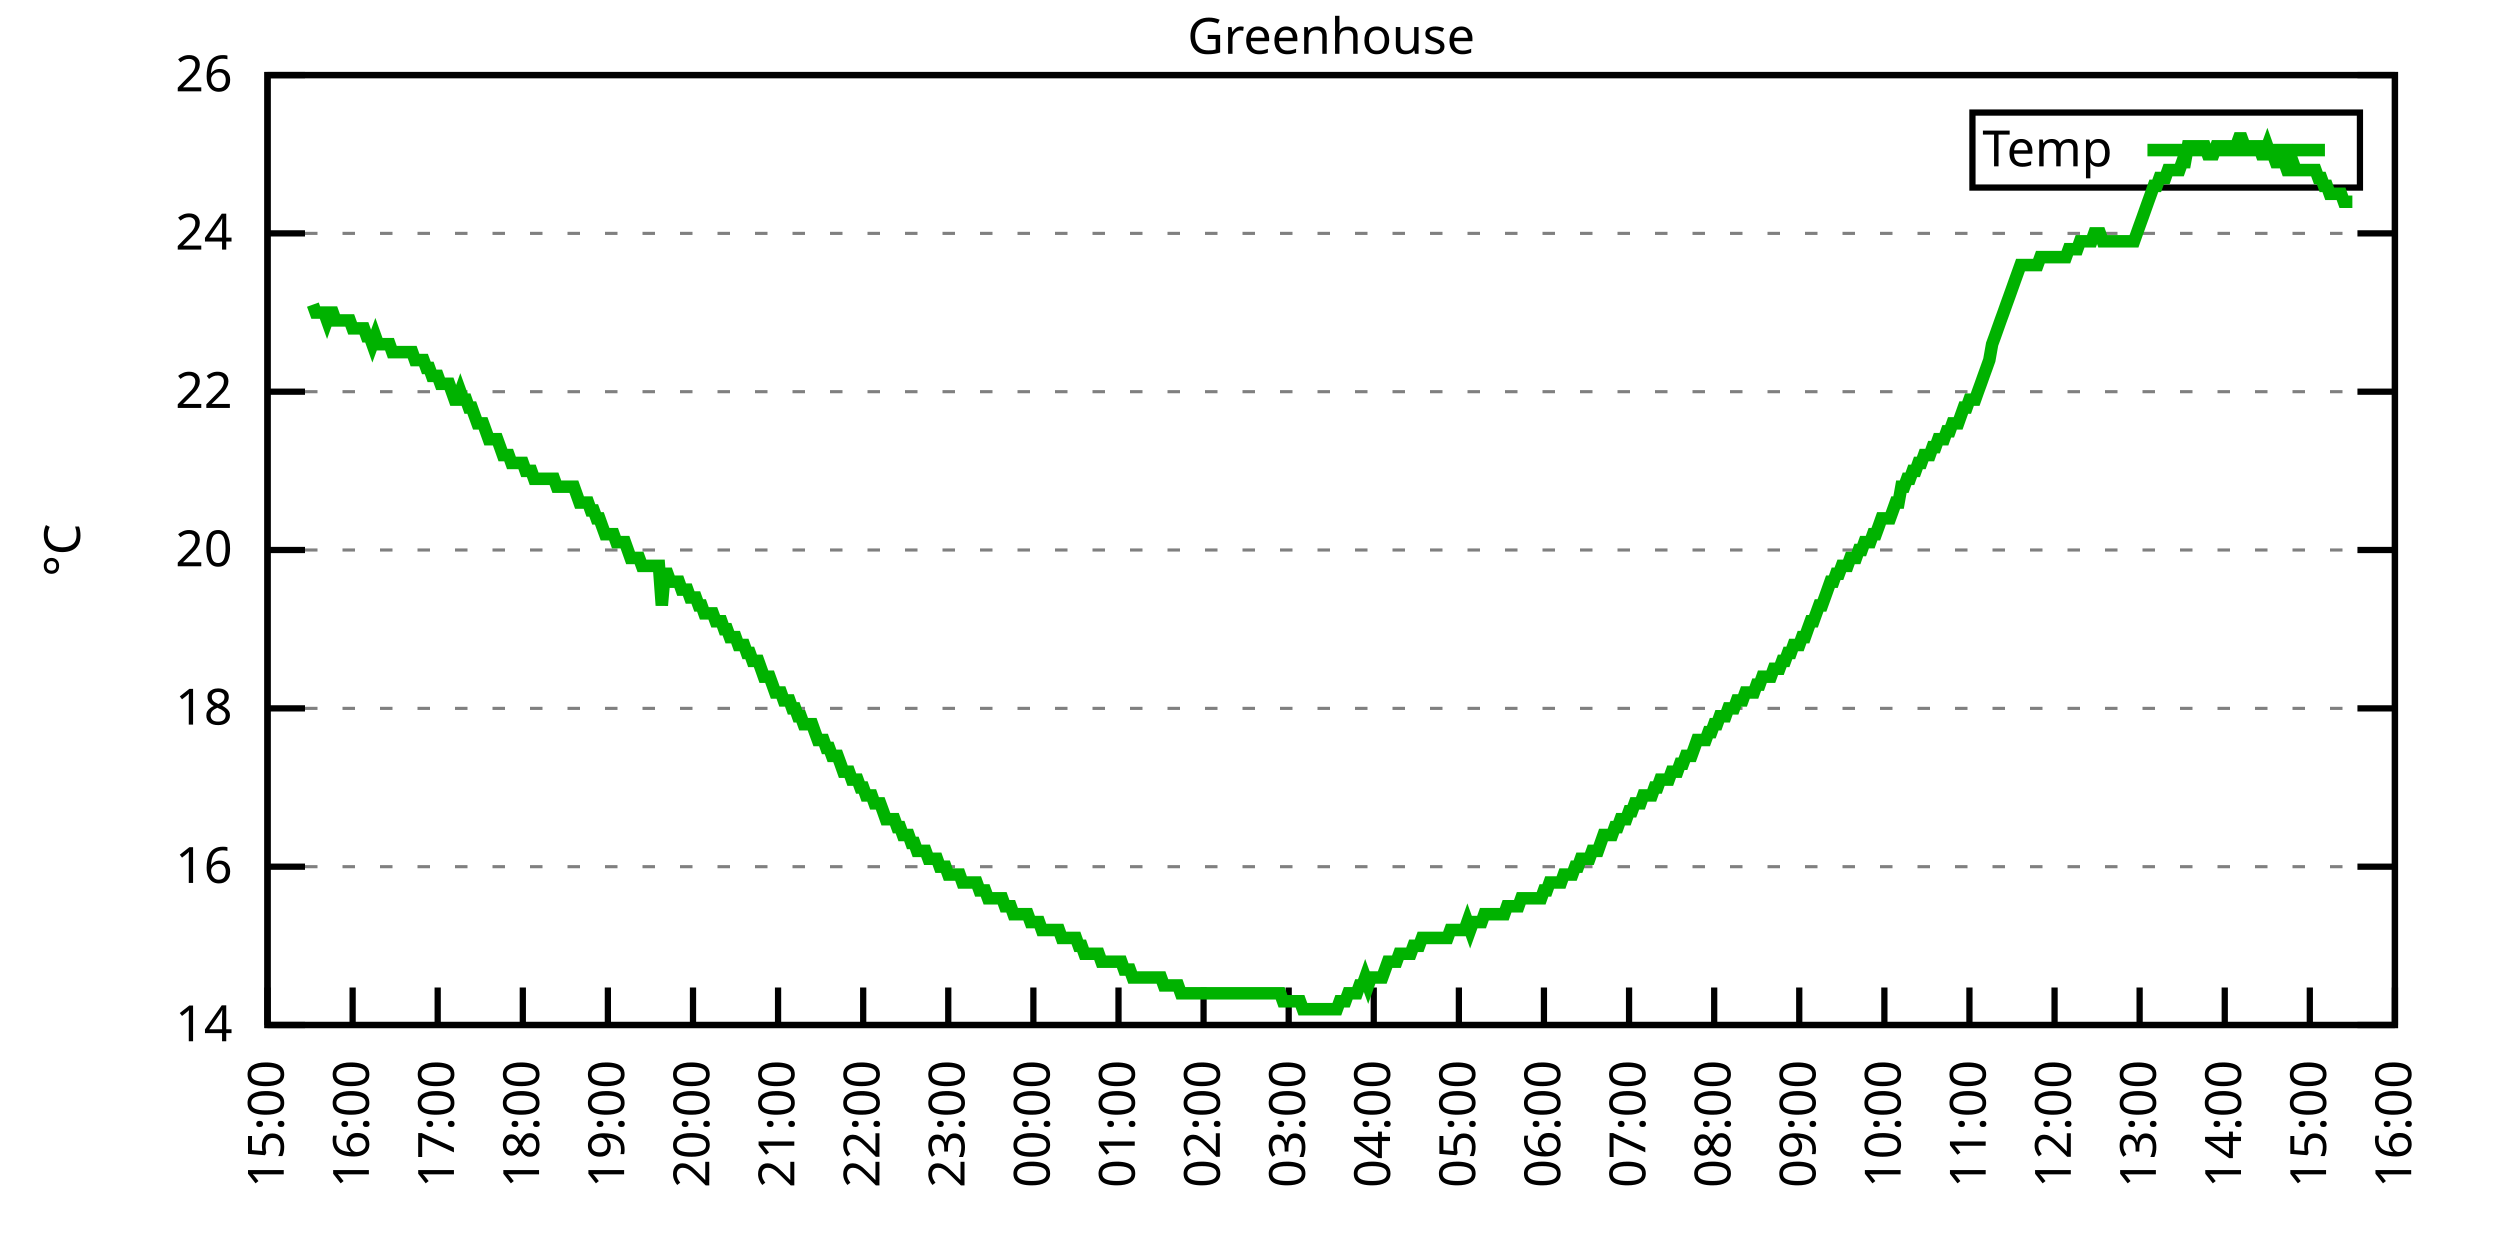
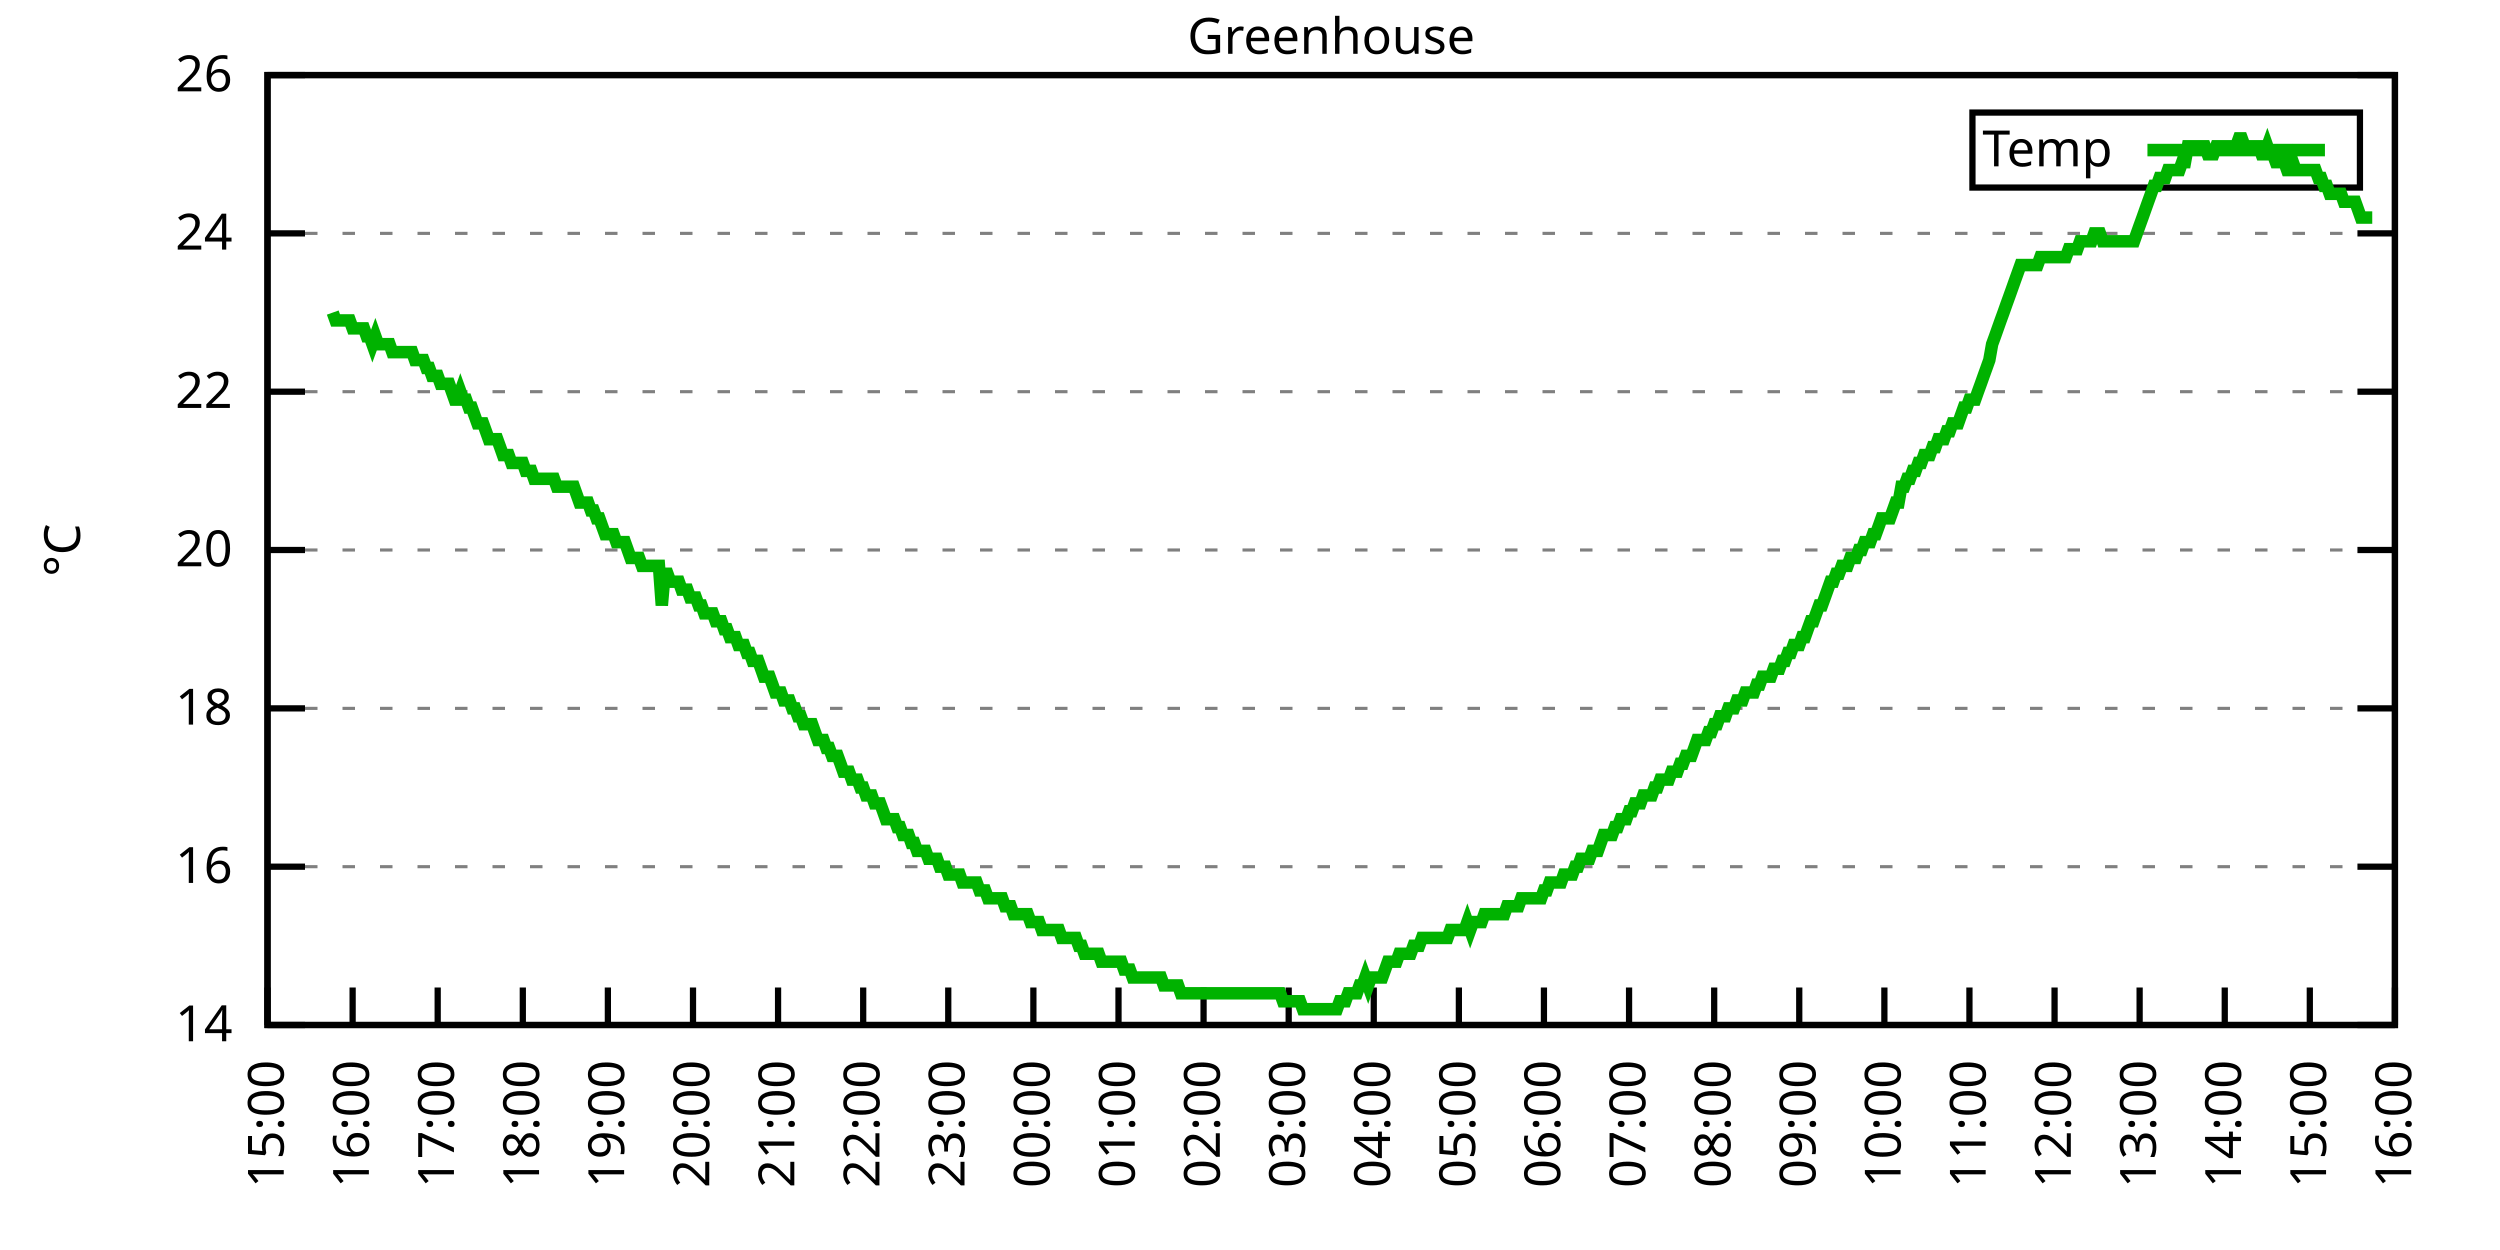
<svg xmlns="http://www.w3.org/2000/svg" xmlns:xlink="http://www.w3.org/1999/xlink" width="400" height="200" viewBox="0 0 400 200">
  <g id="gnuplot_canvas">
    <rect x="0" y="0" width="400" height="200" fill="none" />
    <defs>
      <circle id="gpDot" r="0.5" stroke-width="0.5" stroke="currentColor" />
      <path id="gpPt0" stroke-width="0.333" stroke="currentColor" d="M-1,0 h2 M0,-1 v2" />
      <path id="gpPt1" stroke-width="0.333" stroke="currentColor" d="M-1,-1 L1,1 M1,-1 L-1,1" />
      <path id="gpPt2" stroke-width="0.333" stroke="currentColor" d="M-1,0 L1,0 M0,-1 L0,1 M-1,-1 L1,1 M-1,1 L1,-1" />
      <rect id="gpPt3" stroke-width="0.333" stroke="currentColor" x="-1" y="-1" width="2" height="2" />
      <rect id="gpPt4" stroke-width="0.333" stroke="currentColor" fill="currentColor" x="-1" y="-1" width="2" height="2" />
      <circle id="gpPt5" stroke-width="0.333" stroke="currentColor" cx="0" cy="0" r="1" />
      <use xlink:href="#gpPt5" id="gpPt6" fill="currentColor" stroke="none" />
      <path id="gpPt7" stroke-width="0.333" stroke="currentColor" d="M0,-1.33 L-1.33,0.67 L1.33,0.67 z" />
      <use xlink:href="#gpPt7" id="gpPt8" fill="currentColor" stroke="none" />
      <use xlink:href="#gpPt7" id="gpPt9" stroke="currentColor" transform="rotate(180)" />
      <use xlink:href="#gpPt9" id="gpPt10" fill="currentColor" stroke="none" />
      <use xlink:href="#gpPt3" id="gpPt11" stroke="currentColor" transform="rotate(45)" />
      <use xlink:href="#gpPt11" id="gpPt12" fill="currentColor" stroke="none" />
      <path id="gpPt13" stroke-width="0.333" stroke="currentColor" d="M0,1.330 L1.265,0.411 L0.782,-1.067 L-0.782,-1.076 L-1.265,0.411 z" />
      <use xlink:href="#gpPt13" id="gpPt14" fill="currentColor" stroke="none" />
      <filter id="textbox" filterUnits="objectBoundingBox" x="0" y="0" height="1" width="1">
        <feFlood flood-color="white" flood-opacity="1" result="bgnd" />
        <feComposite in="SourceGraphic" in2="bgnd" operator="atop" />
      </filter>
      <filter id="greybox" filterUnits="objectBoundingBox" x="0" y="0" height="1" width="1">
        <feFlood flood-color="lightgrey" flood-opacity="1" result="grey" />
        <feComposite in="SourceGraphic" in2="grey" operator="atop" />
      </filter>
    </defs>
    <g fill="none" color="white" stroke="currentColor" stroke-width="1.00" stroke-linecap="butt" stroke-linejoin="miter">
</g>
    <g fill="none" color="black" stroke="currentColor" stroke-width="1.00" stroke-linecap="butt" stroke-linejoin="miter">
      <g stroke="none" shape-rendering="crispEdges">
        <polygon fill="rgb(255, 255, 255)" points="42.80,164.00 383.18,164.00 383.18,12.02 42.80,12.02 " />
      </g>
    </g>
    <g fill="none" color="black" stroke="currentColor" stroke-width="1.00" stroke-linecap="butt" stroke-linejoin="miter">
</g>
    <g fill="none" color="black" stroke="black" stroke-width="0.50" stroke-linecap="butt" stroke-linejoin="miter">
</g>
    <g fill="none" color="gray" stroke="currentColor" stroke-width="0.50" stroke-linecap="butt" stroke-linejoin="miter">
      <path stroke="gray" stroke-dasharray="2,4" class="gridline" d="M42.80,164.00 L383.19,164.00  " />
    </g>
    <g fill="none" color="gray" stroke="gray" stroke-width="1.00" stroke-linecap="butt" stroke-linejoin="miter">
</g>
    <g fill="none" color="black" stroke="currentColor" stroke-width="1.00" stroke-linecap="butt" stroke-linejoin="miter">
      <path stroke="black" d="M42.80,164.00 L48.80,164.00 M383.19,164.00 L377.19,164.00  " />
      <g transform="translate(37.20,166.60)" stroke="none" fill="black" font-family="Sans" font-size="8.00" text-anchor="end">
        <text>
          <tspan font-family="Sans"> 14</tspan>
        </text>
      </g>
    </g>
    <g fill="none" color="black" stroke="currentColor" stroke-width="1.00" stroke-linecap="butt" stroke-linejoin="miter">
</g>
    <g fill="none" color="black" stroke="black" stroke-width="0.50" stroke-linecap="butt" stroke-linejoin="miter">
</g>
    <g fill="none" color="gray" stroke="currentColor" stroke-width="0.50" stroke-linecap="butt" stroke-linejoin="miter">
      <path stroke="gray" stroke-dasharray="2,4" class="gridline" d="M42.80,138.67 L383.19,138.67  " />
    </g>
    <g fill="none" color="gray" stroke="gray" stroke-width="1.00" stroke-linecap="butt" stroke-linejoin="miter">
</g>
    <g fill="none" color="black" stroke="currentColor" stroke-width="1.00" stroke-linecap="butt" stroke-linejoin="miter">
      <path stroke="black" d="M42.80,138.67 L48.80,138.67 M383.19,138.67 L377.19,138.67  " />
      <g transform="translate(37.20,141.27)" stroke="none" fill="black" font-family="Sans" font-size="8.00" text-anchor="end">
        <text>
          <tspan font-family="Sans"> 16</tspan>
        </text>
      </g>
    </g>
    <g fill="none" color="black" stroke="currentColor" stroke-width="1.00" stroke-linecap="butt" stroke-linejoin="miter">
</g>
    <g fill="none" color="black" stroke="black" stroke-width="0.50" stroke-linecap="butt" stroke-linejoin="miter">
</g>
    <g fill="none" color="gray" stroke="currentColor" stroke-width="0.50" stroke-linecap="butt" stroke-linejoin="miter">
      <path stroke="gray" stroke-dasharray="2,4" class="gridline" d="M42.80,113.34 L383.19,113.34  " />
    </g>
    <g fill="none" color="gray" stroke="gray" stroke-width="1.00" stroke-linecap="butt" stroke-linejoin="miter">
</g>
    <g fill="none" color="black" stroke="currentColor" stroke-width="1.00" stroke-linecap="butt" stroke-linejoin="miter">
      <path stroke="black" d="M42.80,113.34 L48.80,113.34 M383.19,113.34 L377.19,113.34  " />
      <g transform="translate(37.20,115.94)" stroke="none" fill="black" font-family="Sans" font-size="8.00" text-anchor="end">
        <text>
          <tspan font-family="Sans"> 18</tspan>
        </text>
      </g>
    </g>
    <g fill="none" color="black" stroke="currentColor" stroke-width="1.00" stroke-linecap="butt" stroke-linejoin="miter">
</g>
    <g fill="none" color="black" stroke="black" stroke-width="0.50" stroke-linecap="butt" stroke-linejoin="miter">
</g>
    <g fill="none" color="gray" stroke="currentColor" stroke-width="0.50" stroke-linecap="butt" stroke-linejoin="miter">
      <path stroke="gray" stroke-dasharray="2,4" class="gridline" d="M42.80,88.00 L383.19,88.00  " />
    </g>
    <g fill="none" color="gray" stroke="gray" stroke-width="1.00" stroke-linecap="butt" stroke-linejoin="miter">
</g>
    <g fill="none" color="black" stroke="currentColor" stroke-width="1.00" stroke-linecap="butt" stroke-linejoin="miter">
      <path stroke="black" d="M42.80,88.00 L48.80,88.00 M383.19,88.00 L377.19,88.00  " />
      <g transform="translate(37.20,90.60)" stroke="none" fill="black" font-family="Sans" font-size="8.00" text-anchor="end">
        <text>
          <tspan font-family="Sans"> 20</tspan>
        </text>
      </g>
    </g>
    <g fill="none" color="black" stroke="currentColor" stroke-width="1.00" stroke-linecap="butt" stroke-linejoin="miter">
</g>
    <g fill="none" color="black" stroke="black" stroke-width="0.50" stroke-linecap="butt" stroke-linejoin="miter">
</g>
    <g fill="none" color="gray" stroke="currentColor" stroke-width="0.50" stroke-linecap="butt" stroke-linejoin="miter">
      <path stroke="gray" stroke-dasharray="2,4" class="gridline" d="M42.80,62.67 L383.19,62.67  " />
    </g>
    <g fill="none" color="gray" stroke="gray" stroke-width="1.00" stroke-linecap="butt" stroke-linejoin="miter">
</g>
    <g fill="none" color="black" stroke="currentColor" stroke-width="1.00" stroke-linecap="butt" stroke-linejoin="miter">
      <path stroke="black" d="M42.80,62.67 L48.80,62.67 M383.19,62.67 L377.19,62.67  " />
      <g transform="translate(37.20,65.27)" stroke="none" fill="black" font-family="Sans" font-size="8.00" text-anchor="end">
        <text>
          <tspan font-family="Sans"> 22</tspan>
        </text>
      </g>
    </g>
    <g fill="none" color="black" stroke="currentColor" stroke-width="1.00" stroke-linecap="butt" stroke-linejoin="miter">
</g>
    <g fill="none" color="black" stroke="black" stroke-width="0.50" stroke-linecap="butt" stroke-linejoin="miter">
</g>
    <g fill="none" color="gray" stroke="currentColor" stroke-width="0.50" stroke-linecap="butt" stroke-linejoin="miter">
      <path stroke="gray" stroke-dasharray="2,4" class="gridline" d="M42.80,37.34 L383.19,37.34  " />
    </g>
    <g fill="none" color="gray" stroke="gray" stroke-width="1.00" stroke-linecap="butt" stroke-linejoin="miter">
</g>
    <g fill="none" color="black" stroke="currentColor" stroke-width="1.00" stroke-linecap="butt" stroke-linejoin="miter">
      <path stroke="black" d="M42.80,37.34 L48.80,37.34 M383.19,37.34 L377.19,37.34  " />
      <g transform="translate(37.20,39.94)" stroke="none" fill="black" font-family="Sans" font-size="8.00" text-anchor="end">
        <text>
          <tspan font-family="Sans"> 24</tspan>
        </text>
      </g>
    </g>
    <g fill="none" color="black" stroke="currentColor" stroke-width="1.00" stroke-linecap="butt" stroke-linejoin="miter">
</g>
    <g fill="none" color="black" stroke="black" stroke-width="0.50" stroke-linecap="butt" stroke-linejoin="miter">
</g>
    <g fill="none" color="gray" stroke="currentColor" stroke-width="0.50" stroke-linecap="butt" stroke-linejoin="miter">
      <path stroke="gray" stroke-dasharray="2,4" class="gridline" d="M42.80,12.01 L383.19,12.01  " />
    </g>
    <g fill="none" color="gray" stroke="gray" stroke-width="1.00" stroke-linecap="butt" stroke-linejoin="miter">
</g>
    <g fill="none" color="black" stroke="currentColor" stroke-width="1.00" stroke-linecap="butt" stroke-linejoin="miter">
      <path stroke="black" d="M42.80,12.01 L48.80,12.01 M383.19,12.01 L377.19,12.01  " />
      <g transform="translate(37.20,14.61)" stroke="none" fill="black" font-family="Sans" font-size="8.00" text-anchor="end">
        <text>
          <tspan font-family="Sans"> 26</tspan>
        </text>
      </g>
    </g>
    <g fill="none" color="black" stroke="currentColor" stroke-width="1.00" stroke-linecap="butt" stroke-linejoin="miter">
      <path stroke="black" d="M42.80,164.00 L42.80,158.00  " />
      <g transform="translate(45.40,169.60) rotate(270.00)" stroke="none" fill="black" font-family="Sans" font-size="8.00" text-anchor="end">
        <text>
          <tspan font-family="Sans">15:00</tspan>
        </text>
      </g>
    </g>
    <g fill="none" color="black" stroke="currentColor" stroke-width="1.00" stroke-linecap="butt" stroke-linejoin="miter">
      <path stroke="black" d="M56.42,164.00 L56.42,158.00  " />
      <g transform="translate(59.02,169.60) rotate(270.00)" stroke="none" fill="black" font-family="Sans" font-size="8.00" text-anchor="end">
        <text>
          <tspan font-family="Sans">16:00</tspan>
        </text>
      </g>
    </g>
    <g fill="none" color="black" stroke="currentColor" stroke-width="1.00" stroke-linecap="butt" stroke-linejoin="miter">
      <path stroke="black" d="M70.03,164.00 L70.03,158.00  " />
      <g transform="translate(72.63,169.60) rotate(270.00)" stroke="none" fill="black" font-family="Sans" font-size="8.00" text-anchor="end">
        <text>
          <tspan font-family="Sans">17:00</tspan>
        </text>
      </g>
    </g>
    <g fill="none" color="black" stroke="currentColor" stroke-width="1.00" stroke-linecap="butt" stroke-linejoin="miter">
      <path stroke="black" d="M83.65,164.00 L83.65,158.00  " />
      <g transform="translate(86.25,169.60) rotate(270.00)" stroke="none" fill="black" font-family="Sans" font-size="8.00" text-anchor="end">
        <text>
          <tspan font-family="Sans">18:00</tspan>
        </text>
      </g>
    </g>
    <g fill="none" color="black" stroke="currentColor" stroke-width="1.00" stroke-linecap="butt" stroke-linejoin="miter">
      <path stroke="black" d="M97.26,164.00 L97.26,158.00  " />
      <g transform="translate(99.86,169.60) rotate(270.00)" stroke="none" fill="black" font-family="Sans" font-size="8.00" text-anchor="end">
        <text>
          <tspan font-family="Sans">19:00</tspan>
        </text>
      </g>
    </g>
    <g fill="none" color="black" stroke="currentColor" stroke-width="1.00" stroke-linecap="butt" stroke-linejoin="miter">
      <path stroke="black" d="M110.88,164.00 L110.88,158.00  " />
      <g transform="translate(113.48,169.60) rotate(270.00)" stroke="none" fill="black" font-family="Sans" font-size="8.00" text-anchor="end">
        <text>
          <tspan font-family="Sans">20:00</tspan>
        </text>
      </g>
    </g>
    <g fill="none" color="black" stroke="currentColor" stroke-width="1.00" stroke-linecap="butt" stroke-linejoin="miter">
      <path stroke="black" d="M124.49,164.00 L124.49,158.00  " />
      <g transform="translate(127.09,169.60) rotate(270.00)" stroke="none" fill="black" font-family="Sans" font-size="8.00" text-anchor="end">
        <text>
          <tspan font-family="Sans">21:00</tspan>
        </text>
      </g>
    </g>
    <g fill="none" color="black" stroke="currentColor" stroke-width="1.00" stroke-linecap="butt" stroke-linejoin="miter">
      <path stroke="black" d="M138.11,164.00 L138.11,158.00  " />
      <g transform="translate(140.71,169.60) rotate(270.00)" stroke="none" fill="black" font-family="Sans" font-size="8.00" text-anchor="end">
        <text>
          <tspan font-family="Sans">22:00</tspan>
        </text>
      </g>
    </g>
    <g fill="none" color="black" stroke="currentColor" stroke-width="1.00" stroke-linecap="butt" stroke-linejoin="miter">
      <path stroke="black" d="M151.72,164.00 L151.72,158.00  " />
      <g transform="translate(154.32,169.60) rotate(270.00)" stroke="none" fill="black" font-family="Sans" font-size="8.00" text-anchor="end">
        <text>
          <tspan font-family="Sans">23:00</tspan>
        </text>
      </g>
    </g>
    <g fill="none" color="black" stroke="currentColor" stroke-width="1.00" stroke-linecap="butt" stroke-linejoin="miter">
      <path stroke="black" d="M165.34,164.00 L165.34,158.00  " />
      <g transform="translate(167.94,169.60) rotate(270.00)" stroke="none" fill="black" font-family="Sans" font-size="8.00" text-anchor="end">
        <text>
          <tspan font-family="Sans">00:00</tspan>
        </text>
      </g>
    </g>
    <g fill="none" color="black" stroke="currentColor" stroke-width="1.00" stroke-linecap="butt" stroke-linejoin="miter">
      <path stroke="black" d="M178.96,164.00 L178.96,158.00  " />
      <g transform="translate(181.56,169.60) rotate(270.00)" stroke="none" fill="black" font-family="Sans" font-size="8.00" text-anchor="end">
        <text>
          <tspan font-family="Sans">01:00</tspan>
        </text>
      </g>
    </g>
    <g fill="none" color="black" stroke="currentColor" stroke-width="1.00" stroke-linecap="butt" stroke-linejoin="miter">
      <path stroke="black" d="M192.57,164.00 L192.57,158.00  " />
      <g transform="translate(195.17,169.60) rotate(270.00)" stroke="none" fill="black" font-family="Sans" font-size="8.00" text-anchor="end">
        <text>
          <tspan font-family="Sans">02:00</tspan>
        </text>
      </g>
    </g>
    <g fill="none" color="black" stroke="currentColor" stroke-width="1.00" stroke-linecap="butt" stroke-linejoin="miter">
      <path stroke="black" d="M206.19,164.00 L206.19,158.00  " />
      <g transform="translate(208.79,169.60) rotate(270.00)" stroke="none" fill="black" font-family="Sans" font-size="8.00" text-anchor="end">
        <text>
          <tspan font-family="Sans">03:00</tspan>
        </text>
      </g>
    </g>
    <g fill="none" color="black" stroke="currentColor" stroke-width="1.00" stroke-linecap="butt" stroke-linejoin="miter">
      <path stroke="black" d="M219.80,164.00 L219.80,158.00  " />
      <g transform="translate(222.40,169.60) rotate(270.00)" stroke="none" fill="black" font-family="Sans" font-size="8.00" text-anchor="end">
        <text>
          <tspan font-family="Sans">04:00</tspan>
        </text>
      </g>
    </g>
    <g fill="none" color="black" stroke="currentColor" stroke-width="1.00" stroke-linecap="butt" stroke-linejoin="miter">
      <path stroke="black" d="M233.42,164.00 L233.42,158.00  " />
      <g transform="translate(236.02,169.60) rotate(270.00)" stroke="none" fill="black" font-family="Sans" font-size="8.00" text-anchor="end">
        <text>
          <tspan font-family="Sans">05:00</tspan>
        </text>
      </g>
    </g>
    <g fill="none" color="black" stroke="currentColor" stroke-width="1.00" stroke-linecap="butt" stroke-linejoin="miter">
      <path stroke="black" d="M247.03,164.00 L247.03,158.00  " />
      <g transform="translate(249.63,169.60) rotate(270.00)" stroke="none" fill="black" font-family="Sans" font-size="8.00" text-anchor="end">
        <text>
          <tspan font-family="Sans">06:00</tspan>
        </text>
      </g>
    </g>
    <g fill="none" color="black" stroke="currentColor" stroke-width="1.00" stroke-linecap="butt" stroke-linejoin="miter">
      <path stroke="black" d="M260.65,164.00 L260.65,158.00  " />
      <g transform="translate(263.25,169.60) rotate(270.00)" stroke="none" fill="black" font-family="Sans" font-size="8.00" text-anchor="end">
        <text>
          <tspan font-family="Sans">07:00</tspan>
        </text>
      </g>
    </g>
    <g fill="none" color="black" stroke="currentColor" stroke-width="1.00" stroke-linecap="butt" stroke-linejoin="miter">
      <path stroke="black" d="M274.27,164.00 L274.27,158.00  " />
      <g transform="translate(276.87,169.60) rotate(270.00)" stroke="none" fill="black" font-family="Sans" font-size="8.00" text-anchor="end">
        <text>
          <tspan font-family="Sans">08:00</tspan>
        </text>
      </g>
    </g>
    <g fill="none" color="black" stroke="currentColor" stroke-width="1.00" stroke-linecap="butt" stroke-linejoin="miter">
      <path stroke="black" d="M287.88,164.00 L287.88,158.00  " />
      <g transform="translate(290.48,169.60) rotate(270.00)" stroke="none" fill="black" font-family="Sans" font-size="8.00" text-anchor="end">
        <text>
          <tspan font-family="Sans">09:00</tspan>
        </text>
      </g>
    </g>
    <g fill="none" color="black" stroke="currentColor" stroke-width="1.00" stroke-linecap="butt" stroke-linejoin="miter">
      <path stroke="black" d="M301.50,164.00 L301.50,158.00  " />
      <g transform="translate(304.10,169.60) rotate(270.00)" stroke="none" fill="black" font-family="Sans" font-size="8.00" text-anchor="end">
        <text>
          <tspan font-family="Sans">10:00</tspan>
        </text>
      </g>
    </g>
    <g fill="none" color="black" stroke="currentColor" stroke-width="1.00" stroke-linecap="butt" stroke-linejoin="miter">
      <path stroke="black" d="M315.11,164.00 L315.11,158.00  " />
      <g transform="translate(317.71,169.60) rotate(270.00)" stroke="none" fill="black" font-family="Sans" font-size="8.00" text-anchor="end">
        <text>
          <tspan font-family="Sans">11:00</tspan>
        </text>
      </g>
    </g>
    <g fill="none" color="black" stroke="currentColor" stroke-width="1.00" stroke-linecap="butt" stroke-linejoin="miter">
      <path stroke="black" d="M328.73,164.00 L328.73,158.00  " />
      <g transform="translate(331.33,169.60) rotate(270.00)" stroke="none" fill="black" font-family="Sans" font-size="8.00" text-anchor="end">
        <text>
          <tspan font-family="Sans">12:00</tspan>
        </text>
      </g>
    </g>
    <g fill="none" color="black" stroke="currentColor" stroke-width="1.00" stroke-linecap="butt" stroke-linejoin="miter">
      <path stroke="black" d="M342.34,164.00 L342.34,158.00  " />
      <g transform="translate(344.94,169.60) rotate(270.00)" stroke="none" fill="black" font-family="Sans" font-size="8.00" text-anchor="end">
        <text>
          <tspan font-family="Sans">13:00</tspan>
        </text>
      </g>
    </g>
    <g fill="none" color="black" stroke="currentColor" stroke-width="1.00" stroke-linecap="butt" stroke-linejoin="miter">
      <path stroke="black" d="M355.96,164.00 L355.96,158.00  " />
      <g transform="translate(358.56,169.60) rotate(270.00)" stroke="none" fill="black" font-family="Sans" font-size="8.00" text-anchor="end">
        <text>
          <tspan font-family="Sans">14:00</tspan>
        </text>
      </g>
    </g>
    <g fill="none" color="black" stroke="currentColor" stroke-width="1.00" stroke-linecap="butt" stroke-linejoin="miter">
      <path stroke="black" d="M369.57,164.00 L369.57,158.00  " />
      <g transform="translate(372.17,169.60) rotate(270.00)" stroke="none" fill="black" font-family="Sans" font-size="8.00" text-anchor="end">
        <text>
          <tspan font-family="Sans">15:00</tspan>
        </text>
      </g>
    </g>
    <g fill="none" color="black" stroke="currentColor" stroke-width="1.00" stroke-linecap="butt" stroke-linejoin="miter">
      <path stroke="black" d="M383.19,164.00 L383.19,158.00  " />
      <g transform="translate(385.79,169.60) rotate(270.00)" stroke="none" fill="black" font-family="Sans" font-size="8.00" text-anchor="end">
        <text>
          <tspan font-family="Sans">16:00</tspan>
        </text>
      </g>
    </g>
    <g fill="none" color="black" stroke="currentColor" stroke-width="1.00" stroke-linecap="butt" stroke-linejoin="miter">
</g>
    <g fill="none" color="black" stroke="currentColor" stroke-width="1.00" stroke-linecap="butt" stroke-linejoin="miter">
      <path stroke="black" d="M42.80,12.01 L42.80,164.00 L383.19,164.00 L383.19,12.01 L42.80,12.01 Z  " />
    </g>
    <g fill="none" color="black" stroke="currentColor" stroke-width="1.00" stroke-linecap="butt" stroke-linejoin="miter">
</g>
    <g fill="none" color="black" stroke="currentColor" stroke-width="1.00" stroke-linecap="butt" stroke-linejoin="miter">
      <path stroke="black" d="M315.59,30.01 L315.59,18.01 L377.59,18.01 L377.59,30.01 L315.59,30.01 Z  " />
    </g>
    <g id="Greenhouse_plot_1">
      <g fill="none" color="white" stroke="black" stroke-width="2.00" stroke-linecap="butt" stroke-linejoin="miter">
</g>
      <g fill="none" color="black" stroke="currentColor" stroke-width="2.00" stroke-linecap="butt" stroke-linejoin="miter">
        <g transform="translate(337.99,26.61)" stroke="none" fill="black" font-family="Sans" font-size="8.00" text-anchor="end">
          <text>
            <tspan font-family="Sans">Temp</tspan>
          </text>
        </g>
      </g>
      <g fill="none" color="black" stroke="currentColor" stroke-width="2.00" stroke-linecap="butt" stroke-linejoin="miter">
-         <path stroke="rgb(  0, 178,   0)" d="M343.59,24.01 L371.99,24.01 M50.06,48.74 L50.52,50.01 L50.97,50.01 L51.42,50.01 L51.88,50.01 L52.33,51.27   L52.78,50.01 L53.24,50.01 L53.69,51.27 L54.15,51.27 L54.60,51.27 L55.05,51.27 L55.51,51.27 L55.96,51.27   L56.42,52.54 L56.87,52.54 L57.32,52.54 L57.78,52.54 L58.23,52.54 L58.68,53.81 L59.14,53.81 L59.59,55.07   L60.05,53.81 L60.50,55.07 L60.95,55.07 L61.41,55.07 L61.86,55.07 L62.32,55.07 L62.77,56.34 L63.22,56.34   L63.68,56.34 L64.13,56.34 L64.58,56.34 L65.04,56.34 L65.49,56.34 L65.95,56.34 L66.40,57.61 L66.85,57.61   L67.31,57.61 L67.76,57.61 L68.22,58.87 L68.67,58.87 L69.12,60.14 L69.58,60.14 L70.03,60.14 L70.49,61.41   L70.94,61.41 L71.39,61.41 L71.85,61.41 L72.30,62.67 L72.75,63.94 L73.21,63.94 L73.66,62.67 L74.12,63.94   L74.57,63.94 L75.02,65.21 L75.48,65.21 L75.93,66.47 L76.39,67.74 L76.84,67.74 L77.29,67.74 L77.75,69.01   L78.20,70.27 L78.65,70.27 L79.11,70.27 L79.56,70.27 L80.02,71.54 L80.47,72.81 L80.92,72.81 L81.38,72.81   L81.83,74.07 L82.29,74.07 L82.74,74.07 L83.19,74.07 L83.65,74.07 L84.10,75.34 L84.55,75.34 L85.01,75.34   L85.46,76.61 L85.92,76.61 L86.37,76.61 L86.82,76.61 L87.28,76.61 L87.73,76.61 L88.19,76.61 L88.64,76.61   L89.09,77.87 L89.55,77.87 L90.00,77.87 L90.45,77.87 L90.91,77.87 L91.36,77.87 L91.82,77.87 L92.27,79.14   L92.72,80.41 L93.18,80.41 L93.63,80.41 L94.09,80.41 L94.54,81.67 L94.99,81.67 L95.45,82.94 L95.90,82.94   L96.35,84.21 L96.81,85.47 L97.26,85.47 L97.72,85.47 L98.17,85.47 L98.62,86.74 L99.08,86.74 L99.53,86.74   L99.99,86.74 L100.44,88.00 L100.89,89.27 L101.35,89.27 L101.80,89.27 L102.25,89.27 L102.71,90.54 L103.16,90.54   L103.62,90.54 L104.07,90.54 L104.52,90.54 L104.98,90.54 L105.43,90.54 L105.89,96.87 L106.34,91.80 L106.79,91.80   L107.25,93.07 L107.70,93.07 L108.15,93.07 L108.61,93.07 L109.06,94.34 L109.52,94.34 L109.97,94.34 L110.42,95.60   L110.88,95.60 L111.33,95.60 L111.79,96.87 L112.24,96.87 L112.69,98.14 L113.15,98.14 L113.60,98.14 L114.05,98.14   L114.51,99.40 L114.96,99.40 L115.42,99.40 L115.87,100.67 L116.32,100.67 L116.78,101.94 L117.23,101.94 L117.69,101.94   L118.14,103.20 L118.59,103.20 L119.05,103.20 L119.50,104.47 L119.96,104.47 L120.41,105.74 L120.86,105.74 L121.32,105.74   L121.77,107.00 L122.22,108.27 L122.68,108.27 L123.13,108.27 L123.59,109.54 L124.04,110.80 L124.49,110.80 L124.95,110.80   L125.40,112.07 L125.86,112.07 L126.31,112.07 L126.76,113.34 L127.22,113.34 L127.67,114.60 L128.12,114.60 L128.58,115.87   L129.03,115.87 L129.49,115.87 L129.94,115.87 L130.39,117.14 L130.85,118.40 L131.30,118.40 L131.76,118.40 L132.21,119.67   L132.66,119.67 L133.12,120.94 L133.57,120.94 L134.02,120.94 L134.48,122.20 L134.93,123.47 L135.39,123.47 L135.84,123.47   L136.29,124.74 L136.75,124.74 L137.20,124.74 L137.66,126.00 L138.11,126.00 L138.56,127.27 L139.02,127.27 L139.47,127.27   L139.92,128.54 L140.38,128.54 L140.83,128.54 L141.29,129.80 L141.74,131.07 L142.19,131.07 L142.65,131.07 L143.10,131.07   L143.56,132.34 L144.01,132.34 L144.46,133.60 L144.92,133.60 L145.37,133.60 L145.82,134.87 L146.28,134.87 L146.73,136.14   L147.19,136.14 L147.64,136.14 L148.09,136.14 L148.55,137.40 L149.00,137.40 L149.46,137.40 L149.91,137.40 L150.36,138.67   L150.82,138.67 L151.27,138.67 L151.72,139.93 L152.18,139.93 L152.63,139.93 L153.09,139.93 L153.54,139.93 L153.99,141.20   L154.45,141.20 L154.90,141.20 L155.36,141.20 L155.81,141.20 L156.26,141.20 L156.72,142.47 L157.17,142.47 L157.62,142.47   L158.08,143.73 L158.53,143.73 L158.99,143.73 L159.44,143.73 L159.89,143.73 L160.35,143.73 L160.80,145.00 L161.26,145.00   L161.71,145.00 L162.16,146.27 L162.62,146.27 L163.07,146.27 L163.52,146.27 L163.98,146.27 L164.43,146.27 L164.89,147.53   L165.34,147.53 L165.79,147.53 L166.25,147.53 L166.70,148.80 L167.16,148.80 L167.61,148.80 L168.06,148.80 L168.52,148.80   L168.97,148.80 L169.43,148.80 L169.88,150.07 L170.33,150.07 L170.79,150.07 L171.24,150.07 L171.69,150.07 L172.15,150.07   L172.60,151.33 L173.06,151.33 L173.51,152.60 L173.96,152.60 L174.42,152.60 L174.87,152.60 L175.33,152.60 L175.78,152.60   L176.23,153.87 L176.69,153.87 L177.14,153.87 L177.59,153.87 L178.05,153.87 L178.50,153.87 L178.96,153.87 L179.41,153.87   L179.86,155.13 L180.32,155.13 L180.77,155.13 L181.23,156.40 L181.68,156.40 L182.13,156.40 L182.59,156.40 L183.04,156.40   L183.49,156.40 L183.95,156.40 L184.40,156.40 L184.86,156.40 L185.31,156.40 L185.76,156.40 L186.22,157.67 L186.67,157.67   L187.13,157.67 L187.58,157.67 L188.03,157.67 L188.49,157.67 L188.94,158.93 L189.39,158.93 L189.85,158.93 L190.30,158.93   L190.76,158.93 L191.21,158.93 L191.66,158.93 L192.12,158.93 L192.57,158.93 L193.03,158.93 L193.48,158.93 L193.93,158.93   L194.39,158.93 L194.84,158.93 L195.29,158.93 L195.75,158.93 L196.20,158.93 L196.66,158.93 L197.11,158.93 L197.56,158.93   L198.02,158.93 L198.47,158.93 L198.93,158.93 L199.38,158.93 L199.83,158.93 L200.29,158.93 L200.74,158.93 L201.19,158.93   L201.65,158.93 L202.10,158.93 L202.56,158.93 L203.01,158.93 L203.46,158.93 L203.92,158.93 L204.37,158.93 L204.83,158.93   L205.28,160.20 L205.73,160.20 L206.19,160.20 L206.64,160.20 L207.09,160.20 L207.55,160.20 L208.00,160.20 L208.46,161.47   L208.91,161.47 L209.36,161.47 L209.82,161.47 L210.27,161.47 L210.73,161.47 L211.18,161.47 L211.63,161.47 L212.09,161.47   L212.54,161.47 L213.00,161.47 L213.45,161.47 L213.90,161.47 L214.36,160.20 L214.81,160.20 L215.26,160.20 L215.72,158.93   L216.17,158.93 L216.63,158.93 L217.08,158.93 L217.53,157.67 L217.99,157.67 L218.44,156.40 L218.90,157.67 L219.35,156.40   L219.80,156.40 L220.26,156.40 L220.71,156.40 L221.16,156.40 L221.62,155.13 L222.07,153.87 L222.53,153.87 L222.98,153.87   L223.43,153.87 L223.89,152.60 L224.34,152.60 L224.80,152.60 L225.25,152.60 L225.70,152.60 L226.16,151.33 L226.61,151.33   L227.06,151.33 L227.52,150.07 L227.97,150.07 L228.43,150.07 L228.88,150.07 L229.33,150.07 L229.79,150.07 L230.24,150.07   L230.70,150.07 L231.15,150.07 L231.60,150.07 L232.06,148.80 L232.51,148.80 L232.96,148.80 L233.42,148.80 L233.87,148.80   L234.33,148.80 L234.78,147.53 L235.23,148.80 L235.69,147.53 L236.14,147.53 L236.60,147.53 L237.05,147.53 L237.50,146.27   L237.96,146.27 L238.41,146.27 L238.86,146.27 L239.32,146.27 L239.77,146.27 L240.23,146.27 L240.68,146.27 L241.13,145.00   L241.59,145.00 L242.04,145.00 L242.50,145.00 L242.95,145.00 L243.40,143.73 L243.86,143.73 L244.31,143.73 L244.76,143.73   L245.22,143.73 L245.67,143.73 L246.13,143.73 L246.58,143.73 L247.03,142.47 L247.49,142.47 L247.94,141.20 L248.40,141.20   L248.85,141.20 L249.30,141.20 L249.76,141.20 L250.21,139.93 L250.66,139.93 L251.12,139.93 L251.57,139.93 L252.03,138.67   L252.48,138.67 L252.93,137.40 L253.39,137.40 L253.84,137.40 L254.30,137.40 L254.75,136.14 L255.20,136.14 L255.66,136.14   L256.11,134.87 L256.56,133.60 L257.02,133.60 L257.47,133.60 L257.93,133.60 L258.38,132.34 L258.83,132.34 L259.29,131.07   L259.74,131.07 L260.20,131.07 L260.65,129.80 L261.10,129.80 L261.56,128.54 L262.01,128.54 L262.47,128.54 L262.92,127.27   L263.37,127.27 L263.83,127.27 L264.28,127.27 L264.73,126.00 L265.19,126.00 L265.64,124.74 L266.10,124.74 L266.55,124.74   L267.00,124.74 L267.46,123.47 L267.91,123.47 L268.37,123.47 L268.82,122.20 L269.27,122.20 L269.73,120.94 L270.18,120.94   L270.63,120.94 L271.09,119.67 L271.54,118.40 L272.00,118.40 L272.45,118.40 L272.90,118.40 L273.36,117.14 L273.81,117.14   L274.27,115.87 L274.72,115.87 L275.17,114.60 L275.63,114.60 L276.08,114.60 L276.53,113.34 L276.99,113.34 L277.44,113.34   L277.90,112.07 L278.35,112.07 L278.80,112.07 L279.26,110.80 L279.71,110.80 L280.17,110.80 L280.62,110.80 L281.07,109.54   L281.53,109.54 L281.98,108.27 L282.43,108.27 L282.89,108.27 L283.34,108.27 L283.80,107.00 L284.25,107.00 L284.70,107.00   L285.16,105.74 L285.61,105.74 L286.07,104.47 L286.52,104.47 L286.97,103.20 L287.43,103.20 L287.88,103.20 L288.33,101.94   L288.79,101.94 L289.24,100.67 L289.70,99.40 L290.15,99.40 L290.60,98.14 L291.06,96.87 L291.51,96.87 L291.97,95.60   L292.42,94.34 L292.87,93.07 L293.33,93.07 L293.78,91.80 L294.23,91.80 L294.69,90.54 L295.14,90.54 L295.60,90.54   L296.05,89.27 L296.50,89.27 L296.96,89.27 L297.41,88.00 L297.87,88.00 L298.32,86.74 L298.77,86.74 L299.23,86.74   L299.68,85.47 L300.13,85.47 L300.59,84.21 L301.04,82.94 L301.50,82.94 L301.95,82.94 L302.40,82.94 L302.86,81.67   L303.31,80.41 L303.77,80.41 L304.22,77.87 L304.67,77.87 L305.13,76.61 L305.58,76.61 L306.03,75.34 L306.49,75.34   L306.94,74.07 L307.40,74.07 L307.85,72.81 L308.30,72.81 L308.76,72.81 L309.21,71.54 L309.67,71.54 L310.12,70.27   L310.57,70.27 L311.03,70.27 L311.48,69.01 L311.94,69.01 L312.39,67.74 L312.84,67.74 L313.30,67.74 L313.75,66.47   L314.20,65.21 L314.66,65.21 L315.11,63.94 L315.57,63.94 L316.02,63.94 L316.47,62.67 L316.93,61.41 L317.38,60.14   L317.84,58.87 L318.29,57.61 L318.74,55.07 L319.20,53.81 L319.65,52.54 L320.10,51.27 L320.56,50.01 L321.01,48.74   L321.47,47.47 L321.92,46.21 L322.37,44.94 L322.83,43.67 L323.28,42.41 L323.74,42.41 L324.19,42.41 L324.64,42.41   L325.10,42.41 L325.55,42.41 L326.00,42.41 L326.46,41.14 L326.91,41.14 L327.37,41.14 L327.82,41.14 L328.27,41.14   L328.73,41.14 L329.18,41.14 L329.64,41.14 L330.09,41.14 L330.54,41.14 L331.00,39.87 L331.45,39.87 L331.90,39.87   L332.36,39.87 L332.81,38.61 L333.27,38.61 L333.72,38.61 L334.17,38.61 L334.63,38.61 L335.08,37.34 L335.54,37.34   L335.99,37.34 L336.44,38.61 L336.90,38.61 L337.35,38.61 L337.80,38.61 L338.26,38.61 L338.71,38.61 L339.17,38.61   L339.62,38.61 L340.07,38.61 L340.53,38.61 L340.98,38.61 L341.44,38.61 L341.89,37.34 L342.34,36.08 L342.80,34.81   L343.25,33.54 L343.70,32.28 L344.16,31.01 L344.61,29.74 L345.07,29.74 L345.52,28.48 L345.97,28.48 L346.43,28.48   L346.88,27.21 L347.34,27.21 L347.79,27.21 L348.24,27.21 L348.70,27.21 L349.15,25.94 L349.60,25.94 L350.06,23.41   L350.51,23.41 L350.97,23.41 L351.42,23.41 L351.87,23.41 L352.33,23.41 L352.78,23.41 L353.24,24.68 L353.69,24.68   L354.14,24.68 L354.60,23.41 L355.05,23.41 L355.50,23.41 L355.96,23.41 L356.41,23.41 L356.87,23.41 L357.32,23.41   L357.77,23.41 L358.23,22.14 L358.68,22.14 L359.14,23.41 L359.59,23.41 L360.04,23.41 L360.50,23.41 L360.95,23.41   L361.41,23.41 L361.86,24.68 L362.31,24.68 L362.77,23.41 L363.22,24.68 L363.67,24.68 L364.13,25.94 L364.58,25.94   L365.04,25.94 L365.49,25.94 L365.94,27.21 L366.40,27.21 L366.85,25.94 L367.31,27.21 L367.76,27.21 L368.21,27.21   L368.67,27.21 L369.12,27.21 L369.57,27.21 L370.03,27.21 L370.48,27.21 L370.94,28.48 L371.39,28.48 L371.84,29.74   L372.30,29.74 L372.75,31.01 L373.21,31.01 L373.66,31.01 L374.11,31.01 L374.57,31.01 L375.02,32.28 L375.47,32.28   L375.93,32.28 L376.38,32.28  " />
+         <path stroke="rgb(  0, 178,   0)" d="M343.59,24.01 L371.99,24.01 M53.24,50.01 L53.69,51.27 L54.15,51.27 L54.60,51.27 L55.05,51.27 L55.51,51.27   L55.96,51.27 L56.42,52.54 L56.87,52.54 L57.32,52.54 L57.78,52.54 L58.23,52.54 L58.68,53.81 L59.14,53.81   L59.59,55.07 L60.05,53.81 L60.50,55.07 L60.95,55.07 L61.41,55.07 L61.86,55.07 L62.32,55.07 L62.77,56.34   L63.22,56.34 L63.68,56.34 L64.13,56.34 L64.58,56.34 L65.04,56.34 L65.49,56.34 L65.95,56.34 L66.40,57.61   L66.85,57.61 L67.31,57.61 L67.76,57.61 L68.22,58.87 L68.67,58.87 L69.12,60.14 L69.58,60.14 L70.03,60.14   L70.49,61.41 L70.94,61.41 L71.39,61.41 L71.85,61.41 L72.30,62.67 L72.75,63.94 L73.21,63.94 L73.66,62.67   L74.12,63.94 L74.57,63.94 L75.02,65.21 L75.48,65.21 L75.93,66.47 L76.39,67.74 L76.84,67.74 L77.29,67.74   L77.75,69.01 L78.20,70.27 L78.65,70.27 L79.11,70.27 L79.56,70.27 L80.02,71.54 L80.47,72.81 L80.92,72.81   L81.38,72.81 L81.83,74.07 L82.29,74.07 L82.74,74.07 L83.19,74.07 L83.65,74.07 L84.10,75.34 L84.55,75.34   L85.01,75.34 L85.46,76.61 L85.92,76.61 L86.37,76.61 L86.82,76.61 L87.28,76.61 L87.73,76.61 L88.19,76.61   L88.64,76.61 L89.09,77.87 L89.55,77.87 L90.00,77.87 L90.45,77.87 L90.91,77.87 L91.36,77.87 L91.82,77.87   L92.27,79.14 L92.72,80.41 L93.18,80.41 L93.63,80.41 L94.09,80.41 L94.54,81.67 L94.99,81.67 L95.45,82.94   L95.90,82.94 L96.35,84.21 L96.81,85.47 L97.26,85.47 L97.72,85.47 L98.17,85.47 L98.62,86.74 L99.08,86.74   L99.53,86.74 L99.99,86.74 L100.44,88.00 L100.89,89.27 L101.35,89.27 L101.80,89.27 L102.25,89.27 L102.71,90.54   L103.16,90.54 L103.62,90.54 L104.07,90.54 L104.52,90.54 L104.98,90.54 L105.43,90.54 L105.89,96.87 L106.34,91.80   L106.79,91.80 L107.25,93.07 L107.70,93.07 L108.15,93.07 L108.61,93.07 L109.06,94.34 L109.52,94.34 L109.97,94.34   L110.42,95.60 L110.88,95.60 L111.33,95.60 L111.79,96.87 L112.24,96.87 L112.69,98.14 L113.15,98.14 L113.60,98.14   L114.05,98.14 L114.51,99.40 L114.96,99.40 L115.42,99.40 L115.87,100.67 L116.32,100.67 L116.78,101.94 L117.23,101.94   L117.69,101.94 L118.14,103.20 L118.59,103.20 L119.05,103.20 L119.50,104.47 L119.96,104.47 L120.41,105.74 L120.86,105.74   L121.32,105.74 L121.77,107.00 L122.22,108.27 L122.68,108.27 L123.13,108.27 L123.59,109.54 L124.04,110.80 L124.49,110.80   L124.95,110.80 L125.40,112.07 L125.86,112.07 L126.31,112.07 L126.76,113.34 L127.22,113.34 L127.67,114.60 L128.12,114.60   L128.58,115.87 L129.03,115.87 L129.49,115.87 L129.94,115.87 L130.39,117.14 L130.85,118.40 L131.30,118.40 L131.76,118.40   L132.21,119.67 L132.66,119.67 L133.12,120.94 L133.57,120.94 L134.02,120.94 L134.48,122.20 L134.93,123.47 L135.39,123.47   L135.84,123.47 L136.29,124.74 L136.75,124.74 L137.20,124.74 L137.66,126.00 L138.11,126.00 L138.56,127.27 L139.02,127.27   L139.47,127.27 L139.92,128.54 L140.38,128.54 L140.83,128.54 L141.29,129.80 L141.74,131.07 L142.19,131.07 L142.65,131.07   L143.10,131.07 L143.56,132.34 L144.01,132.34 L144.46,133.60 L144.92,133.60 L145.37,133.60 L145.82,134.87 L146.28,134.87   L146.73,136.14 L147.19,136.14 L147.64,136.14 L148.09,136.14 L148.55,137.40 L149.00,137.40 L149.46,137.40 L149.91,137.40   L150.36,138.67 L150.82,138.67 L151.27,138.67 L151.72,139.93 L152.18,139.93 L152.63,139.93 L153.09,139.93 L153.54,139.93   L153.99,141.20 L154.45,141.20 L154.90,141.20 L155.36,141.20 L155.81,141.20 L156.26,141.20 L156.72,142.47 L157.17,142.47   L157.62,142.47 L158.08,143.73 L158.53,143.73 L158.99,143.73 L159.44,143.73 L159.89,143.73 L160.35,143.73 L160.80,145.00   L161.26,145.00 L161.71,145.00 L162.16,146.27 L162.62,146.27 L163.07,146.27 L163.52,146.27 L163.98,146.27 L164.43,146.27   L164.89,147.53 L165.34,147.53 L165.79,147.53 L166.25,147.53 L166.70,148.80 L167.16,148.80 L167.61,148.80 L168.06,148.80   L168.52,148.80 L168.97,148.80 L169.43,148.80 L169.88,150.07 L170.33,150.07 L170.79,150.07 L171.24,150.07 L171.69,150.07   L172.15,150.07 L172.60,151.33 L173.06,151.33 L173.51,152.60 L173.96,152.60 L174.42,152.60 L174.87,152.60 L175.33,152.60   L175.78,152.60 L176.23,153.87 L176.69,153.87 L177.14,153.87 L177.59,153.87 L178.05,153.87 L178.50,153.87 L178.96,153.87   L179.41,153.87 L179.86,155.13 L180.32,155.13 L180.77,155.13 L181.23,156.40 L181.68,156.40 L182.13,156.40 L182.59,156.40   L183.04,156.40 L183.49,156.40 L183.95,156.40 L184.40,156.40 L184.86,156.40 L185.31,156.40 L185.76,156.40 L186.22,157.67   L186.67,157.67 L187.13,157.67 L187.58,157.67 L188.03,157.67 L188.49,157.67 L188.94,158.93 L189.39,158.93 L189.85,158.93   L190.30,158.93 L190.76,158.93 L191.21,158.93 L191.66,158.93 L192.12,158.93 L192.57,158.93 L193.03,158.93 L193.48,158.93   L193.93,158.93 L194.39,158.93 L194.84,158.93 L195.29,158.93 L195.75,158.93 L196.20,158.93 L196.66,158.93 L197.11,158.93   L197.56,158.93 L198.02,158.93 L198.47,158.93 L198.93,158.93 L199.38,158.93 L199.83,158.93 L200.29,158.93 L200.74,158.93   L201.19,158.93 L201.65,158.93 L202.10,158.93 L202.56,158.93 L203.01,158.93 L203.46,158.93 L203.92,158.93 L204.37,158.93   L204.83,158.93 L205.28,160.20 L205.73,160.20 L206.19,160.20 L206.64,160.20 L207.09,160.20 L207.55,160.20 L208.00,160.20   L208.46,161.47 L208.91,161.47 L209.36,161.47 L209.82,161.47 L210.27,161.47 L210.73,161.47 L211.18,161.47 L211.63,161.47   L212.09,161.47 L212.54,161.47 L213.00,161.47 L213.45,161.47 L213.90,161.47 L214.36,160.20 L214.81,160.20 L215.26,160.20   L215.72,158.93 L216.17,158.93 L216.63,158.93 L217.08,158.93 L217.53,157.67 L217.99,157.67 L218.44,156.40 L218.90,157.67   L219.35,156.40 L219.80,156.40 L220.26,156.40 L220.71,156.40 L221.16,156.40 L221.62,155.13 L222.07,153.87 L222.53,153.87   L222.98,153.87 L223.43,153.87 L223.89,152.60 L224.34,152.60 L224.80,152.60 L225.25,152.60 L225.70,152.60 L226.16,151.33   L226.61,151.33 L227.06,151.33 L227.52,150.07 L227.97,150.07 L228.43,150.07 L228.88,150.07 L229.33,150.07 L229.79,150.07   L230.24,150.07 L230.70,150.07 L231.15,150.07 L231.60,150.07 L232.06,148.80 L232.51,148.80 L232.96,148.80 L233.42,148.80   L233.87,148.80 L234.33,148.80 L234.78,147.53 L235.23,148.80 L235.69,147.53 L236.14,147.53 L236.60,147.53 L237.05,147.53   L237.50,146.27 L237.96,146.27 L238.41,146.27 L238.86,146.27 L239.32,146.27 L239.77,146.27 L240.23,146.27 L240.68,146.27   L241.13,145.00 L241.59,145.00 L242.04,145.00 L242.50,145.00 L242.95,145.00 L243.40,143.73 L243.86,143.73 L244.31,143.73   L244.76,143.73 L245.22,143.73 L245.67,143.73 L246.13,143.73 L246.58,143.73 L247.03,142.47 L247.49,142.47 L247.94,141.20   L248.40,141.20 L248.85,141.20 L249.30,141.20 L249.76,141.20 L250.21,139.93 L250.66,139.93 L251.12,139.93 L251.57,139.93   L252.03,138.67 L252.48,138.67 L252.93,137.40 L253.39,137.40 L253.84,137.40 L254.30,137.40 L254.75,136.14 L255.20,136.14   L255.66,136.14 L256.11,134.87 L256.56,133.60 L257.02,133.60 L257.47,133.60 L257.93,133.60 L258.38,132.34 L258.83,132.34   L259.29,131.07 L259.74,131.07 L260.20,131.07 L260.65,129.80 L261.10,129.80 L261.56,128.54 L262.01,128.54 L262.47,128.54   L262.92,127.27 L263.37,127.27 L263.83,127.27 L264.28,127.27 L264.73,126.00 L265.19,126.00 L265.64,124.74 L266.10,124.74   L266.55,124.74 L267.00,124.74 L267.46,123.47 L267.91,123.47 L268.37,123.47 L268.82,122.20 L269.27,122.20 L269.73,120.94   L270.18,120.94 L270.63,120.94 L271.09,119.67 L271.54,118.40 L272.00,118.40 L272.45,118.40 L272.90,118.40 L273.36,117.14   L273.81,117.14 L274.27,115.87 L274.72,115.87 L275.17,114.60 L275.63,114.60 L276.08,114.60 L276.53,113.34 L276.99,113.34   L277.44,113.34 L277.90,112.07 L278.35,112.07 L278.80,112.07 L279.26,110.80 L279.71,110.80 L280.17,110.80 L280.62,110.80   L281.07,109.54 L281.53,109.54 L281.98,108.27 L282.43,108.27 L282.89,108.27 L283.34,108.27 L283.80,107.00 L284.25,107.00   L284.70,107.00 L285.16,105.74 L285.61,105.74 L286.07,104.47 L286.52,104.47 L286.97,103.20 L287.43,103.20 L287.88,103.20   L288.33,101.94 L288.79,101.94 L289.24,100.67 L289.70,99.40 L290.15,99.40 L290.60,98.14 L291.06,96.87 L291.51,96.87   L291.97,95.60 L292.42,94.34 L292.87,93.07 L293.33,93.07 L293.78,91.80 L294.23,91.80 L294.69,90.54 L295.14,90.54   L295.60,90.54 L296.05,89.27 L296.50,89.27 L296.96,89.27 L297.41,88.00 L297.87,88.00 L298.32,86.74 L298.77,86.74   L299.23,86.74 L299.68,85.47 L300.13,85.47 L300.59,84.21 L301.04,82.94 L301.50,82.94 L301.95,82.94 L302.40,82.94   L302.86,81.67 L303.31,80.41 L303.77,80.41 L304.22,77.87 L304.67,77.87 L305.13,76.61 L305.58,76.61 L306.03,75.34   L306.49,75.34 L306.94,74.07 L307.40,74.07 L307.85,72.81 L308.30,72.81 L308.76,72.81 L309.21,71.54 L309.67,71.54   L310.12,70.27 L310.57,70.27 L311.03,70.27 L311.48,69.01 L311.94,69.01 L312.39,67.74 L312.84,67.74 L313.30,67.74   L313.75,66.47 L314.20,65.21 L314.66,65.21 L315.11,63.94 L315.57,63.94 L316.02,63.94 L316.47,62.67 L316.93,61.41   L317.38,60.14 L317.84,58.87 L318.29,57.61 L318.74,55.07 L319.20,53.81 L319.65,52.54 L320.10,51.27 L320.56,50.01   L321.01,48.74 L321.47,47.47 L321.92,46.21 L322.37,44.94 L322.83,43.67 L323.28,42.41 L323.74,42.41 L324.19,42.41   L324.64,42.41 L325.10,42.41 L325.55,42.41 L326.00,42.41 L326.46,41.14 L326.91,41.14 L327.37,41.14 L327.82,41.14   L328.27,41.14 L328.73,41.14 L329.18,41.14 L329.64,41.14 L330.09,41.14 L330.54,41.14 L331.00,39.87 L331.45,39.87   L331.90,39.87 L332.36,39.87 L332.81,38.61 L333.27,38.61 L333.72,38.61 L334.17,38.61 L334.63,38.61 L335.08,37.34   L335.54,37.34 L335.99,37.34 L336.44,38.61 L336.90,38.61 L337.35,38.61 L337.80,38.61 L338.26,38.61 L338.71,38.61   L339.17,38.61 L339.62,38.61 L340.07,38.61 L340.53,38.61 L340.98,38.61 L341.44,38.61 L341.89,37.34 L342.34,36.08   L342.80,34.81 L343.25,33.54 L343.70,32.28 L344.16,31.01 L344.61,29.74 L345.07,29.74 L345.52,28.48 L345.97,28.48   L346.43,28.48 L346.88,27.21 L347.34,27.21 L347.79,27.21 L348.24,27.21 L348.70,27.21 L349.15,25.94 L349.60,25.94   L350.06,23.41 L350.51,23.41 L350.97,23.41 L351.42,23.41 L351.87,23.41 L352.33,23.41 L352.78,23.41 L353.24,24.68   L353.69,24.68 L354.14,24.68 L354.60,23.41 L355.05,23.41 L355.50,23.41 L355.96,23.41 L356.41,23.41 L356.87,23.41   L357.32,23.41 L357.77,23.41 L358.23,22.14 L358.68,22.14 L359.14,23.41 L359.59,23.41 L360.04,23.41 L360.50,23.41   L360.95,23.41 L361.41,23.41 L361.86,24.68 L362.31,24.68 L362.77,23.41 L363.22,24.68 L363.67,24.68 L364.13,25.94   L364.58,25.94 L365.04,25.94 L365.49,25.94 L365.94,27.21 L366.40,27.21 L366.85,25.94 L367.31,27.21 L367.76,27.21   L368.21,27.21 L368.67,27.21 L369.12,27.21 L369.57,27.21 L370.03,27.21 L370.48,27.21 L370.94,28.48 L371.39,28.48   L371.84,29.74 L372.30,29.74 L372.75,31.01 L373.21,31.01 L373.66,31.01 L374.11,31.01 L374.57,31.01 L375.02,32.28   L375.47,32.28 L375.93,32.28 L376.38,32.28 L376.84,32.28 L377.29,33.54 L377.74,34.81 L378.20,34.81 L378.65,34.81   L379.11,34.81 L379.56,34.81  " />
      </g>
    </g>
    <g fill="none" color="black" stroke="currentColor" stroke-width="2.00" stroke-linecap="butt" stroke-linejoin="miter">
</g>
    <g fill="none" color="black" stroke="black" stroke-width="1.00" stroke-linecap="butt" stroke-linejoin="miter">
</g>
    <g fill="none" color="black" stroke="currentColor" stroke-width="1.00" stroke-linecap="butt" stroke-linejoin="miter">
      <path stroke="black" d="M42.80,12.01 L42.80,164.00 L383.19,164.00 L383.19,12.01 L42.80,12.01 Z  " />
      <g transform="translate(12.80,88.01) rotate(270.00)" stroke="none" fill="black" font-family="Sans" font-size="8.00" text-anchor="middle">
        <text>
          <tspan font-family="Sans">°C</tspan>
        </text>
      </g>
    </g>
    <g fill="none" color="black" stroke="currentColor" stroke-width="1.00" stroke-linecap="butt" stroke-linejoin="miter">
</g>
    <g fill="none" color="black" stroke="currentColor" stroke-width="1.00" stroke-linecap="butt" stroke-linejoin="miter">
      <g transform="translate(212.99,8.61)" stroke="none" fill="black" font-family="Sans" font-size="8.00" text-anchor="middle">
        <text>
          <tspan font-family="Sans">Greenhouse</tspan>
        </text>
      </g>
    </g>
    <g fill="none" color="black" stroke="currentColor" stroke-width="1.00" stroke-linecap="butt" stroke-linejoin="miter">
</g>
  </g>
</svg>
